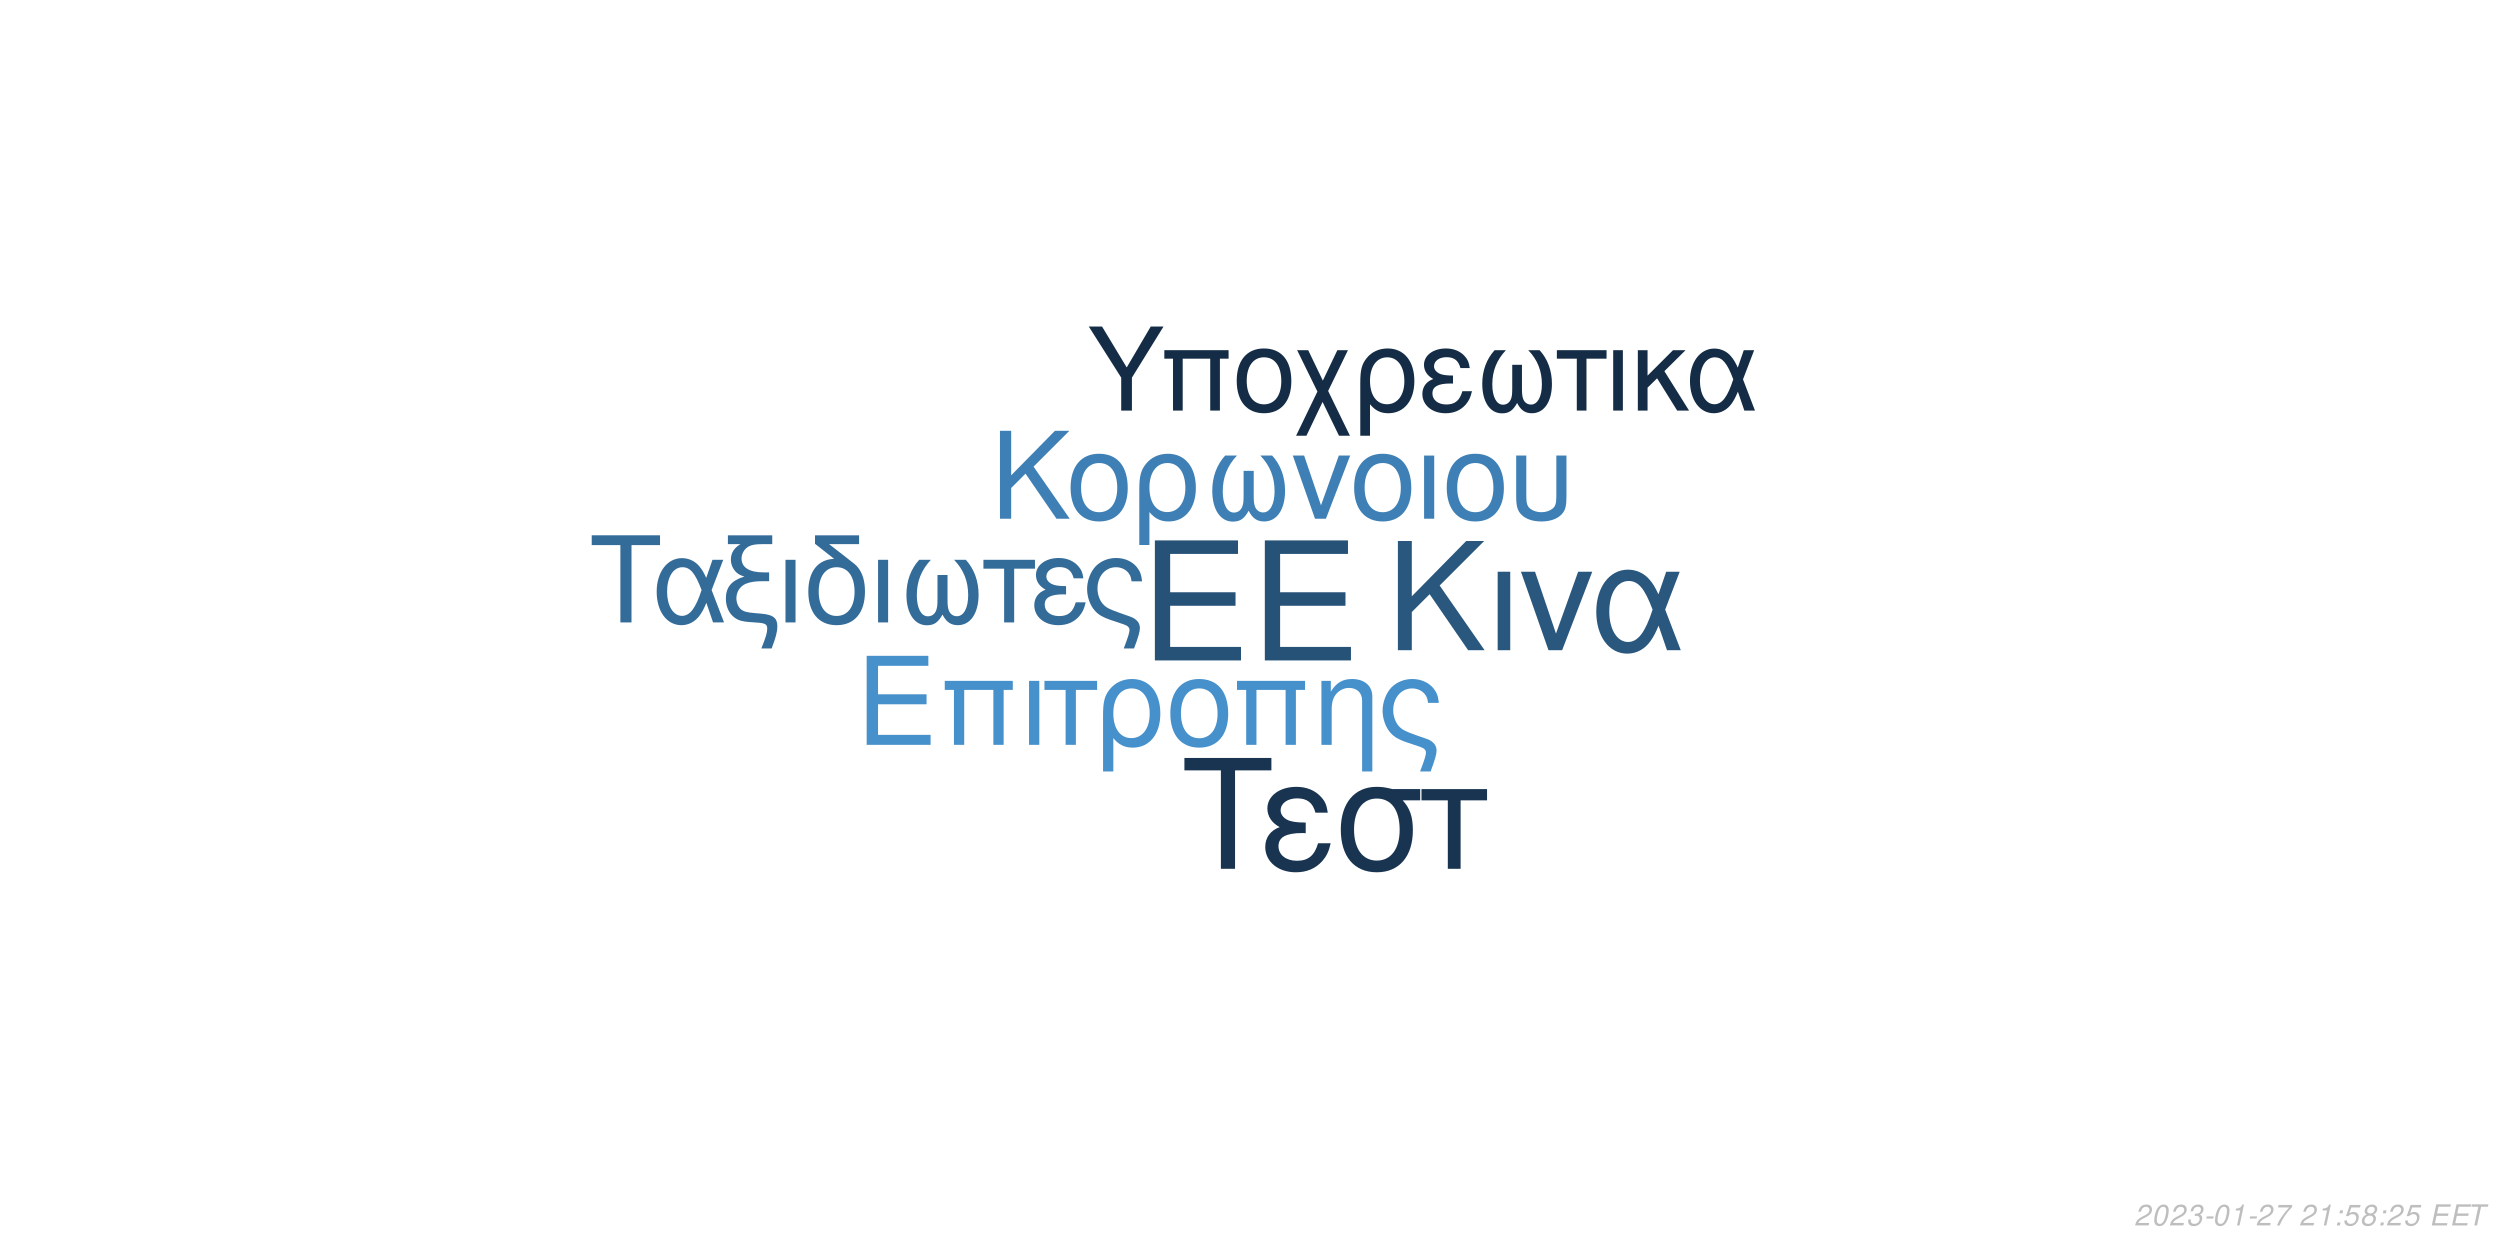
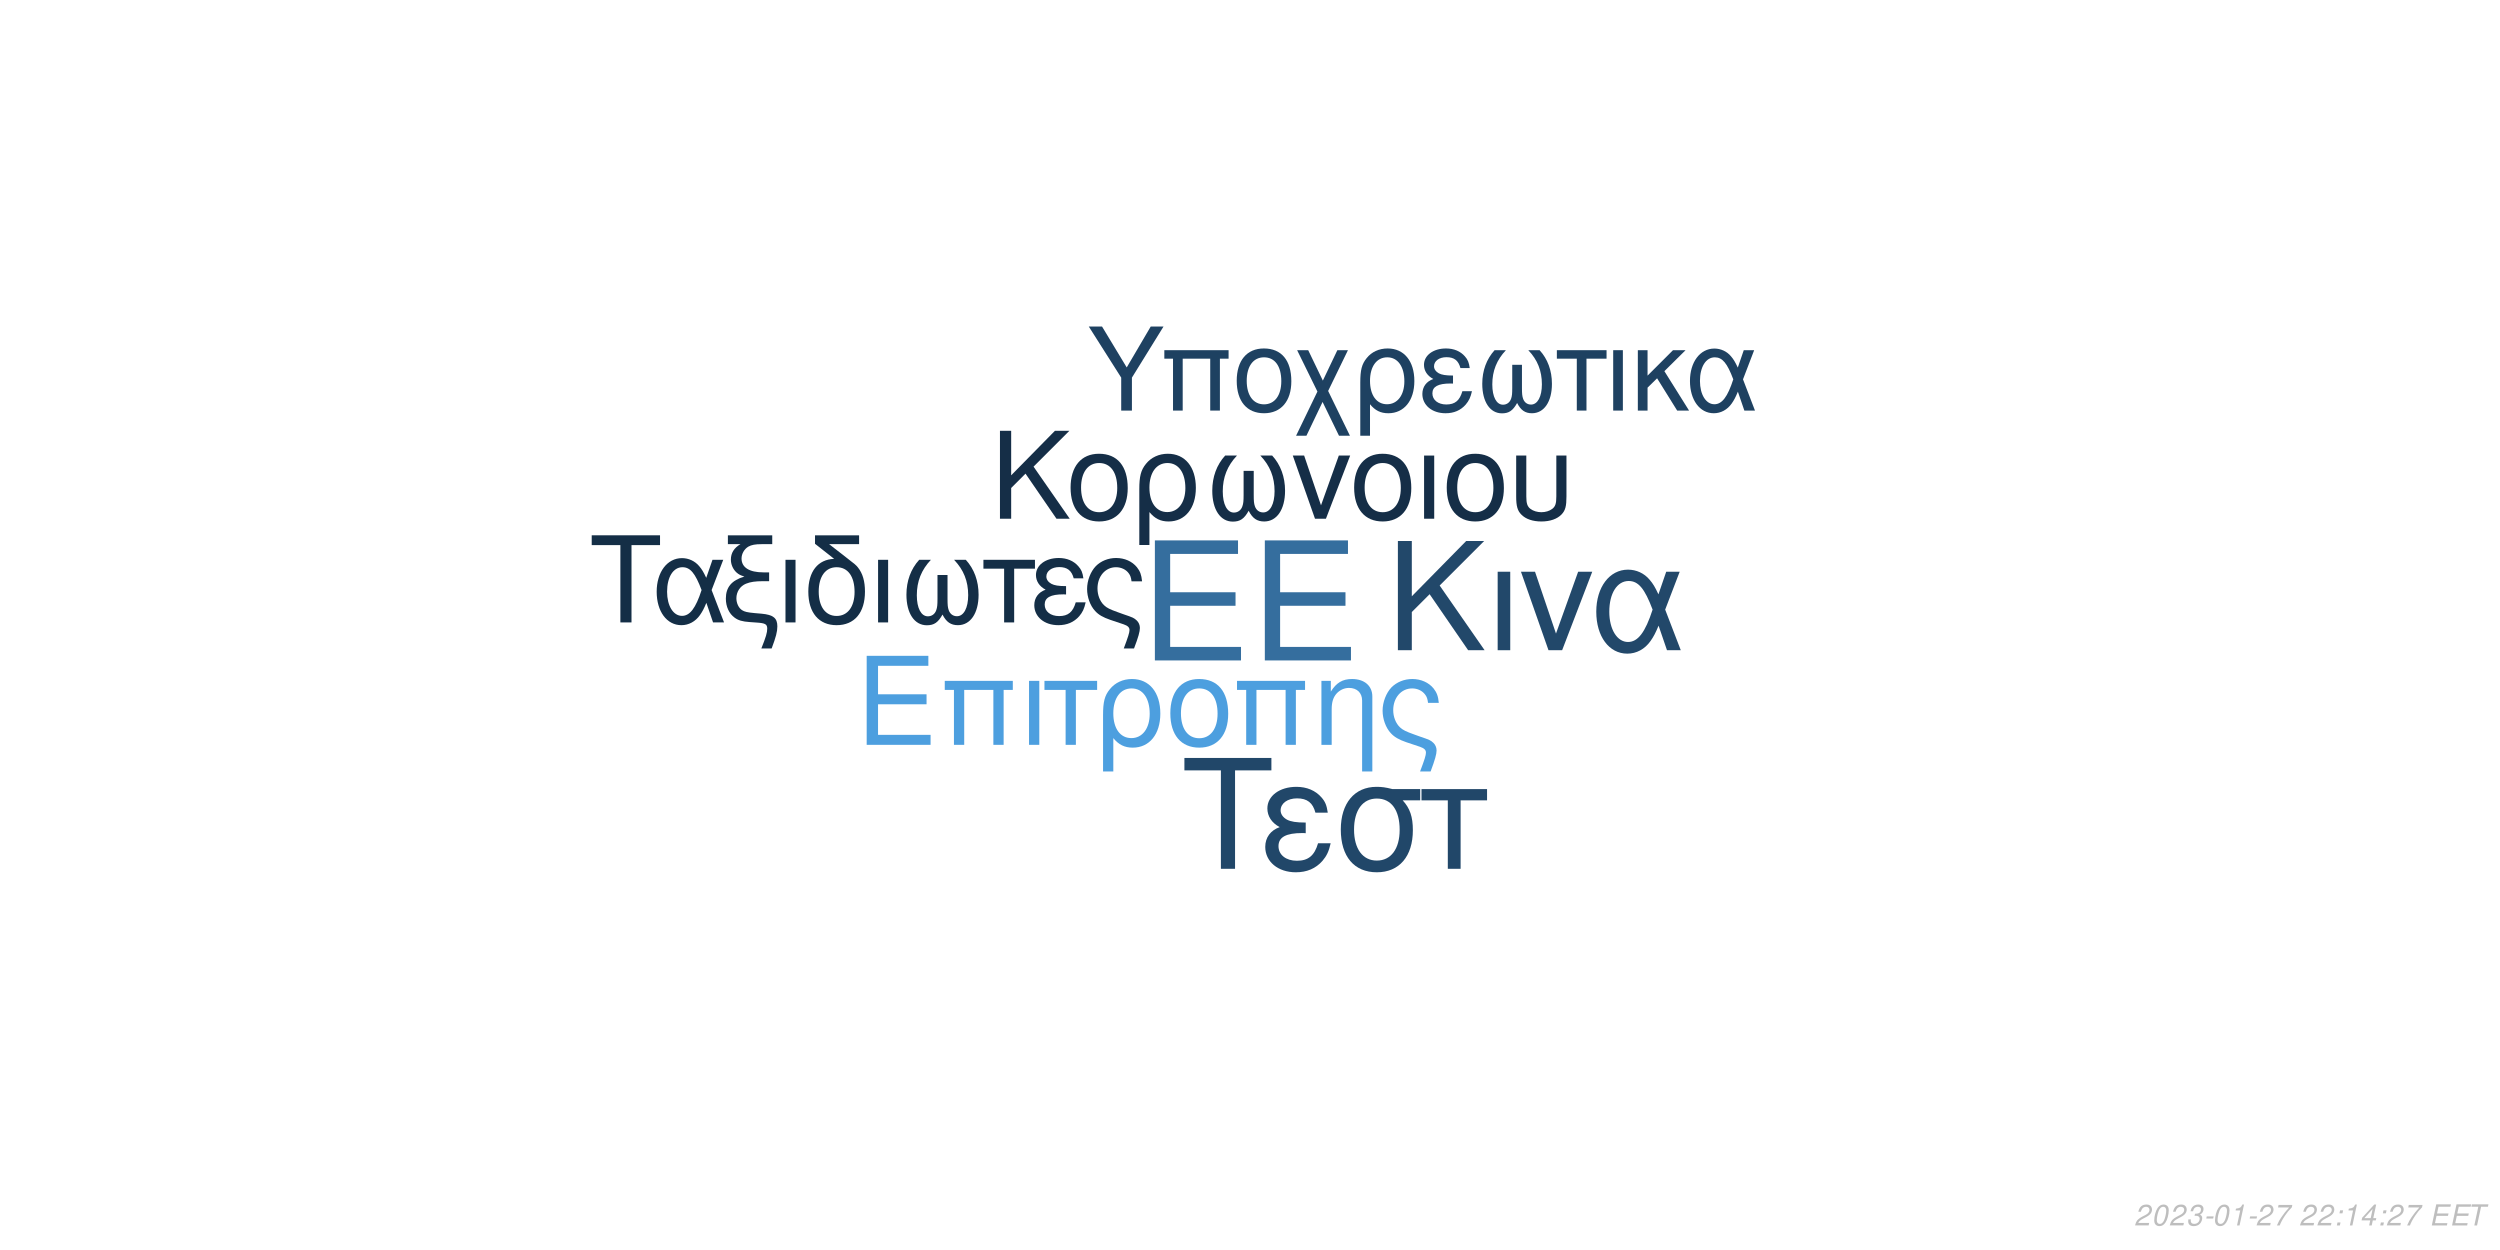
<svg xmlns="http://www.w3.org/2000/svg" xmlns:xlink="http://www.w3.org/1999/xlink" width="864pt" height="432pt" viewBox="0 0 864 432" version="1.1">
  <defs>
    <g>
      <symbol overflow="visible" id="glyph0-0">
        <path style="stroke:none;" d="" />
      </symbol>
      <symbol overflow="visible" id="glyph0-1">
        <path style="stroke:none;" d="M 10.406 -18.891 L 33 -18.891 L 33 -23.562 L 10.406 -23.562 L 10.406 -36.812 L 33.859 -36.812 L 33.859 -41.484 L 5.125 -41.484 L 5.125 0 L 34.891 0 L 34.891 -4.672 L 10.406 -4.672 Z M 10.406 -18.891 " />
      </symbol>
      <symbol overflow="visible" id="glyph1-0">
        <path style="stroke:none;" d="" />
      </symbol>
      <symbol overflow="visible" id="glyph1-1">
        <path style="stroke:none;" d="M 7.719 -14.016 L 24.484 -14.016 L 24.484 -17.469 L 7.719 -17.469 L 7.719 -27.312 L 25.109 -27.312 L 25.109 -30.766 L 3.797 -30.766 L 3.797 0 L 25.875 0 L 25.875 -3.453 L 7.719 -3.453 Z M 7.719 -14.016 " />
      </symbol>
      <symbol overflow="visible" id="glyph1-2">
        <path style="stroke:none;" d="M 26.297 -22.109 L 2.781 -22.109 L 2.781 -18.984 L 5.953 -18.984 L 5.953 0 L 9.5 0 L 9.5 -18.984 L 19.578 -18.984 L 19.578 0 L 23.125 0 L 23.125 -18.984 L 26.297 -18.984 Z M 26.297 -22.109 " />
      </symbol>
      <symbol overflow="visible" id="glyph1-3">
        <path style="stroke:none;" d="M 2.906 0 L 6.453 0 L 6.453 -22.109 L 2.906 -22.109 Z M 2.906 0 " />
      </symbol>
      <symbol overflow="visible" id="glyph1-4">
        <path style="stroke:none;" d="M 6.547 0 L 10.094 0 L 10.094 -18.984 L 17.438 -18.984 L 17.438 -22.109 L -0.766 -22.109 L -0.766 -18.984 L 6.547 -18.984 Z M 6.547 0 " />
      </symbol>
      <symbol overflow="visible" id="glyph1-5">
        <path style="stroke:none;" d="M 2.484 9.203 L 6.031 9.203 L 6.031 -2.328 C 7.891 -0.047 9.922 0.969 12.75 0.969 C 18.531 0.969 22.281 -3.672 22.281 -10.797 C 22.281 -18.141 18.484 -22.75 12.484 -22.75 C 9.375 -22.75 6.625 -21.484 4.812 -19.203 C 3.031 -17.016 2.484 -14.891 2.484 -10.25 Z M 12.359 -19.5 C 16.203 -19.5 18.609 -16.125 18.609 -10.719 C 18.609 -5.656 16.078 -2.328 12.281 -2.328 C 8.438 -2.328 6.031 -5.609 6.031 -10.891 C 6.031 -16.156 8.484 -19.5 12.359 -19.5 Z M 12.359 -19.5 " />
      </symbol>
      <symbol overflow="visible" id="glyph1-6">
        <path style="stroke:none;" d="M 11.688 -22.75 C 5.438 -22.75 1.734 -18.312 1.734 -10.891 C 1.734 -3.422 5.438 0.969 11.734 0.969 C 17.984 0.969 21.734 -3.453 21.734 -10.719 C 21.734 -18.406 18.109 -22.75 11.688 -22.75 Z M 11.734 -19.5 C 15.703 -19.5 18.062 -16.25 18.062 -10.766 C 18.062 -5.531 15.609 -2.281 11.734 -2.281 C 7.812 -2.281 5.406 -5.531 5.406 -10.891 C 5.406 -16.25 7.812 -19.5 11.734 -19.5 Z M 11.734 -19.5 " />
      </symbol>
      <symbol overflow="visible" id="glyph1-7">
        <path style="stroke:none;" d="M 2.953 -22.109 L 2.953 0 L 6.5 0 L 6.5 -12.203 C 6.5 -14.859 7.047 -16.5 8.312 -17.859 C 9.453 -19.031 10.938 -19.672 12.484 -19.672 C 15.234 -19.672 17.016 -17.984 17.016 -15.312 L 17.016 9.203 L 20.547 9.203 L 20.547 -16.719 C 20.547 -20.391 17.812 -22.75 13.547 -22.75 C 10.25 -22.75 8.141 -21.484 6.203 -18.406 L 6.203 -22.109 Z M 2.953 -22.109 " />
      </symbol>
      <symbol overflow="visible" id="glyph1-8">
        <path style="stroke:none;" d="M 17.688 9.203 C 19.203 5.188 19.75 3.203 19.75 1.938 C 19.75 0.922 19.328 -0.047 18.656 -0.672 C 17.641 -1.609 17.469 -1.688 13.891 -2.906 L 11.984 -3.594 C 9.156 -4.594 8.062 -5.156 7.125 -6.031 C 5.656 -7.391 4.766 -9.672 4.766 -11.984 C 4.766 -16.297 7.547 -19.5 11.312 -19.5 C 13.125 -19.5 14.812 -18.703 15.781 -17.391 C 16.375 -16.625 16.625 -15.906 16.797 -14.516 L 20.516 -14.516 C 20.297 -16.844 19.828 -18.062 18.703 -19.5 C 17.016 -21.562 14.344 -22.75 11.359 -22.75 C 8.562 -22.75 6 -21.688 4.172 -19.875 C 2.328 -17.938 1.094 -14.766 1.094 -11.812 C 1.094 -8.953 2.188 -5.906 3.922 -4.047 C 5.156 -2.703 6.672 -1.812 9.25 -0.922 L 14.016 0.672 C 15.484 1.188 16.078 1.766 16.078 2.703 C 16.078 3.594 15.578 5.188 14.047 9.203 Z M 17.688 9.203 " />
      </symbol>
      <symbol overflow="visible" id="glyph2-0">
        <path style="stroke:none;" d="" />
      </symbol>
      <symbol overflow="visible" id="glyph2-1">
        <path style="stroke:none;" d="M 8.906 -13.203 L 15.062 -19.359 L 28.375 0 L 34.062 0 L 18.531 -22.359 L 33.906 -37.734 L 27.688 -37.734 L 8.906 -18.641 L 8.906 -37.734 L 4.094 -37.734 L 4.094 0 L 8.906 0 Z M 8.906 -13.203 " />
      </symbol>
      <symbol overflow="visible" id="glyph2-2">
        <path style="stroke:none;" d="M 3.578 0 L 7.922 0 L 7.922 -27.125 L 3.578 -27.125 Z M 3.578 0 " />
      </symbol>
      <symbol overflow="visible" id="glyph2-3">
        <path style="stroke:none;" d="M 14.859 0 L 25.266 -27.125 L 20.391 -27.125 L 12.734 -5.75 L 5.484 -27.125 L 0.625 -27.125 L 10.141 0 Z M 14.859 0 " />
      </symbol>
      <symbol overflow="visible" id="glyph2-4">
        <path style="stroke:none;" d="M 30.484 -27.125 L 25.828 -27.125 L 23.141 -19.312 C 21.953 -21.844 21.281 -22.984 20.078 -24.375 C 18.219 -26.609 15.484 -27.844 12.625 -27.844 C 6.219 -27.844 1.656 -21.797 1.656 -13.297 C 1.656 -4.766 6.062 1.188 12.375 1.188 C 15.531 1.188 18.422 -0.359 20.391 -3.156 C 21.484 -4.703 22.109 -5.906 23.188 -8.484 L 26.094 0 L 30.859 0 L 25.469 -14.031 Z M 21.125 -14.031 C 18.578 -6.156 16.047 -2.844 12.625 -2.844 C 8.859 -2.844 6.156 -7.203 6.156 -13.297 C 6.156 -19.672 8.859 -23.922 12.844 -23.922 C 16.203 -23.922 18.375 -21.328 21.125 -14.031 Z M 21.125 -14.031 " />
      </symbol>
      <symbol overflow="visible" id="glyph3-0">
        <path style="stroke:none;" d="" />
      </symbol>
      <symbol overflow="visible" id="glyph3-1">
        <path style="stroke:none;" d="M 7.172 -10.625 L 12.125 -15.578 L 22.828 0 L 27.406 0 L 14.906 -18 L 27.281 -30.375 L 22.281 -30.375 L 7.172 -15 L 7.172 -30.375 L 3.297 -30.375 L 3.297 0 L 7.172 0 Z M 7.172 -10.625 " />
      </symbol>
      <symbol overflow="visible" id="glyph3-2">
        <path style="stroke:none;" d="M 11.531 -22.453 C 5.375 -22.453 1.703 -18.078 1.703 -10.75 C 1.703 -3.375 5.375 0.953 11.578 0.953 C 17.75 0.953 21.453 -3.422 21.453 -10.578 C 21.453 -18.156 17.875 -22.453 11.531 -22.453 Z M 11.578 -19.25 C 15.5 -19.25 17.828 -16.031 17.828 -10.625 C 17.828 -5.453 15.406 -2.25 11.578 -2.25 C 7.703 -2.25 5.328 -5.453 5.328 -10.75 C 5.328 -16.031 7.703 -19.25 11.578 -19.25 Z M 11.578 -19.25 " />
      </symbol>
      <symbol overflow="visible" id="glyph3-3">
        <path style="stroke:none;" d="M 2.453 9.078 L 5.953 9.078 L 5.953 -2.297 C 7.797 -0.047 9.797 0.953 12.578 0.953 C 18.281 0.953 22 -3.625 22 -10.656 C 22 -17.906 18.25 -22.453 12.328 -22.453 C 9.25 -22.453 6.547 -21.203 4.75 -18.953 C 3 -16.781 2.453 -14.703 2.453 -10.125 Z M 12.203 -19.25 C 16 -19.25 18.375 -15.906 18.375 -10.578 C 18.375 -5.578 15.875 -2.297 12.125 -2.297 C 8.328 -2.297 5.953 -5.547 5.953 -10.75 C 5.953 -15.953 8.375 -19.25 12.203 -19.25 Z M 12.203 -19.25 " />
      </symbol>
      <symbol overflow="visible" id="glyph3-4">
        <path style="stroke:none;" d="M 14.5 -16.531 L 14.5 -8.203 C 14.5 -6.047 14.406 -5.25 14.078 -4.297 C 13.625 -2.922 12.5 -2.125 11.156 -2.125 C 8.797 -2.125 7.297 -4.953 7.297 -9.453 C 7.297 -14.328 8.875 -18.281 12.203 -21.828 L 8.125 -21.828 C 5.203 -18.625 3.672 -14.453 3.672 -9.672 C 3.672 -3.172 6.453 1 10.781 1 C 13.281 1 14.703 0.047 16.25 -2.75 C 17.578 -0.125 19.156 0.953 21.625 0.953 C 26 0.953 28.828 -3.203 28.828 -9.672 C 28.828 -14.453 27.281 -18.656 24.375 -21.828 L 20.281 -21.828 C 23.625 -18.328 25.203 -14.375 25.203 -9.5 C 25.203 -5.047 23.656 -2.172 21.281 -2.172 C 19.906 -2.172 18.875 -2.953 18.406 -4.297 C 18.078 -5.25 18 -6.078 18 -8.203 L 18 -16.531 Z M 14.5 -16.531 " />
      </symbol>
      <symbol overflow="visible" id="glyph3-5">
        <path style="stroke:none;" d="M 11.953 0 L 20.328 -21.828 L 16.406 -21.828 L 10.25 -4.625 L 4.422 -21.828 L 0.5 -21.828 L 8.172 0 Z M 11.953 0 " />
      </symbol>
      <symbol overflow="visible" id="glyph3-6">
        <path style="stroke:none;" d="M 2.875 0 L 6.375 0 L 6.375 -21.828 L 2.875 -21.828 Z M 2.875 0 " />
      </symbol>
      <symbol overflow="visible" id="glyph3-7">
        <path style="stroke:none;" d="M 2.703 -21.828 L 2.703 -7.703 C 2.703 -4.297 3.172 -2.75 4.5 -1.422 C 6 0.125 8.453 0.953 11.406 0.953 C 14.453 0.953 16.906 0.078 18.406 -1.5 C 19.703 -2.875 20.078 -4.328 20.078 -7.703 L 20.078 -21.828 L 16.578 -21.828 L 16.578 -7.703 C 16.578 -5.25 16.25 -4.203 15.125 -3.375 C 14.203 -2.672 12.828 -2.25 11.406 -2.25 C 10 -2.25 8.625 -2.672 7.672 -3.375 C 6.578 -4.172 6.203 -5.25 6.203 -7.703 L 6.203 -21.828 Z M 2.703 -21.828 " />
      </symbol>
      <symbol overflow="visible" id="glyph4-0">
        <path style="stroke:none;" d="" />
      </symbol>
      <symbol overflow="visible" id="glyph4-1">
        <path style="stroke:none;" d="M 14.625 -26.719 L 24.484 -26.719 L 24.484 -30.109 L 0.875 -30.109 L 0.875 -26.719 L 10.781 -26.719 L 10.781 0 L 14.625 0 Z M 14.625 -26.719 " />
      </symbol>
      <symbol overflow="visible" id="glyph4-2">
        <path style="stroke:none;" d="M 24.328 -21.641 L 20.609 -21.641 L 18.453 -15.406 C 17.516 -17.422 16.969 -18.328 16.016 -19.453 C 14.531 -21.234 12.344 -22.219 10.078 -22.219 C 4.953 -22.219 1.328 -17.391 1.328 -10.609 C 1.328 -3.797 4.828 0.953 9.875 0.953 C 12.391 0.953 14.703 -0.297 16.266 -2.516 C 17.141 -3.766 17.641 -4.703 18.5 -6.766 L 20.812 0 L 24.609 0 L 20.312 -11.188 Z M 16.844 -11.188 C 14.828 -4.922 12.797 -2.266 10.078 -2.266 C 7.062 -2.266 4.922 -5.734 4.922 -10.609 C 4.922 -15.688 7.062 -19.078 10.234 -19.078 C 12.922 -19.078 14.656 -17.016 16.844 -11.188 Z M 16.844 -11.188 " />
      </symbol>
      <symbol overflow="visible" id="glyph4-3">
        <path style="stroke:none;" d="M 1.938 -27.047 L 6.281 -27.047 C 4.094 -25.766 2.969 -24 2.969 -21.719 C 2.969 -20.078 3.672 -18.422 4.875 -17.297 C 5.656 -16.594 6.281 -16.266 7.641 -15.859 C 3.219 -14.531 1.234 -12.188 1.234 -8.219 C 1.234 -5.453 2.359 -3.016 4.25 -1.656 C 5.531 -0.703 6.938 -0.297 9.453 -0.125 L 11.859 0.047 C 14.906 0.25 15.531 0.625 15.531 2.188 C 15.531 3.516 15.078 5.078 13.5 9 L 17.062 9 C 18.547 5.031 19.031 3.219 19.031 1.359 C 19.031 -1.484 17.641 -2.641 13.594 -3.016 L 11.234 -3.219 C 8.594 -3.469 7.719 -3.672 6.812 -4.25 C 5.656 -5 4.875 -6.656 4.875 -8.344 C 4.875 -10.578 6.156 -12.547 8.172 -13.375 C 9.703 -14 11.391 -14.25 14.078 -14.25 L 16.188 -14.25 L 16.188 -17.297 L 14.203 -17.297 C 9.328 -17.297 6.656 -19 6.656 -22.094 C 6.656 -23.703 7.594 -25.359 9 -26.188 C 10.078 -26.797 11.391 -27.047 13.594 -27.047 L 17.266 -27.047 L 17.266 -30.109 L 1.938 -30.109 Z M 1.938 -27.047 " />
      </symbol>
      <symbol overflow="visible" id="glyph4-4">
        <path style="stroke:none;" d="M 2.844 0 L 6.312 0 L 6.312 -21.641 L 2.844 -21.641 Z M 2.844 0 " />
      </symbol>
      <symbol overflow="visible" id="glyph4-5">
        <path style="stroke:none;" d="M 10.656 -21.969 C 5.031 -21.766 1.734 -17.594 1.734 -10.656 C 1.734 -3.344 5.375 0.953 11.516 0.953 C 17.672 0.953 21.312 -3.344 21.312 -10.656 C 21.312 -14.203 20.531 -16.938 18.875 -19 C 18.172 -19.859 17.922 -20.078 15.031 -22.297 L 8.922 -27.047 L 19.281 -27.047 L 19.281 -30.109 L 4.047 -30.109 L 4.047 -27.172 Z M 11.516 -19.078 C 15.406 -19.078 17.719 -15.906 17.719 -10.531 C 17.719 -5.406 15.328 -2.234 11.516 -2.234 C 7.688 -2.234 5.328 -5.406 5.328 -10.656 C 5.328 -15.906 7.688 -19.078 11.516 -19.078 Z M 11.516 -19.078 " />
      </symbol>
      <symbol overflow="visible" id="glyph4-6">
        <path style="stroke:none;" d="M 14.375 -16.391 L 14.375 -8.141 C 14.375 -5.984 14.281 -5.203 13.953 -4.25 C 13.5 -2.891 12.391 -2.109 11.062 -2.109 C 8.719 -2.109 7.234 -4.922 7.234 -9.375 C 7.234 -14.203 8.797 -18.125 12.094 -21.641 L 8.047 -21.641 C 5.156 -18.453 3.641 -14.328 3.641 -9.578 C 3.641 -3.141 6.406 0.984 10.703 0.984 C 13.172 0.984 14.578 0.047 16.109 -2.719 C 17.422 -0.125 19 0.953 21.438 0.953 C 25.766 0.953 28.578 -3.188 28.578 -9.578 C 28.578 -14.328 27.047 -18.5 24.156 -21.641 L 20.109 -21.641 C 23.422 -18.172 24.984 -14.25 24.984 -9.422 C 24.984 -5 23.453 -2.141 21.109 -2.141 C 19.734 -2.141 18.703 -2.938 18.25 -4.25 C 17.922 -5.203 17.844 -6.031 17.844 -8.141 L 17.844 -16.391 Z M 14.375 -16.391 " />
      </symbol>
      <symbol overflow="visible" id="glyph4-7">
        <path style="stroke:none;" d="M 6.406 0 L 9.875 0 L 9.875 -18.578 L 17.062 -18.578 L 17.062 -21.641 L -0.75 -21.641 L -0.75 -18.578 L 6.406 -18.578 Z M 6.406 0 " />
      </symbol>
      <symbol overflow="visible" id="glyph4-8">
        <path style="stroke:none;" d="M 11.812 -12.547 C 9.203 -12.547 7.766 -12.797 6.734 -13.344 C 5.609 -13.953 5 -14.859 5 -15.859 C 5 -17.75 6.859 -19.125 9.453 -19.125 C 12.219 -19.125 13.75 -17.922 14.453 -15.234 L 17.797 -15.234 C 17.516 -17.266 17.094 -18.25 16.062 -19.406 C 14.453 -21.266 12.094 -22.266 9.297 -22.266 C 4.703 -22.266 1.406 -19.781 1.406 -16.391 C 1.406 -14.281 2.562 -12.469 4.75 -11.312 C 2.266 -10.453 0.828 -8.5 0.828 -5.953 C 0.828 -1.938 4.297 0.953 9.125 0.953 C 12.141 0.953 14.531 -0.078 16.359 -2.141 C 17.516 -3.516 18.094 -4.703 18.578 -6.938 L 15.156 -6.938 C 14.203 -3.594 12.516 -2.188 9.422 -2.188 C 6.438 -2.188 4.422 -3.797 4.422 -6.156 C 4.422 -8.594 6.438 -9.703 10.938 -9.703 C 11.062 -9.703 11.438 -9.703 11.812 -9.656 Z M 11.812 -12.547 " />
      </symbol>
      <symbol overflow="visible" id="glyph4-9">
        <path style="stroke:none;" d="M 17.297 9 C 18.797 5.078 19.328 3.141 19.328 1.906 C 19.328 0.906 18.906 -0.047 18.25 -0.656 C 17.266 -1.562 17.094 -1.656 13.594 -2.844 L 11.734 -3.516 C 8.969 -4.5 7.891 -5.031 6.984 -5.906 C 5.531 -7.234 4.672 -9.453 4.672 -11.734 C 4.672 -15.938 7.391 -19.078 11.062 -19.078 C 12.844 -19.078 14.5 -18.297 15.438 -17.016 C 16.016 -16.266 16.266 -15.562 16.438 -14.203 L 20.078 -14.203 C 19.859 -16.484 19.406 -17.672 18.297 -19.078 C 16.641 -21.109 14.047 -22.266 11.109 -22.266 C 8.391 -22.266 5.859 -21.234 4.094 -19.453 C 2.266 -17.547 1.078 -14.453 1.078 -11.562 C 1.078 -8.75 2.141 -5.781 3.844 -3.969 C 5.031 -2.641 6.531 -1.781 9.047 -0.906 L 13.703 0.656 C 15.156 1.156 15.734 1.734 15.734 2.641 C 15.734 3.516 15.234 5.078 13.75 9 Z M 17.297 9 " />
      </symbol>
      <symbol overflow="visible" id="glyph5-0">
        <path style="stroke:none;" d="" />
      </symbol>
      <symbol overflow="visible" id="glyph5-1">
        <path style="stroke:none;" d="M 18.609 -34.016 L 31.172 -34.016 L 31.172 -38.312 L 1.109 -38.312 L 1.109 -34.016 L 13.719 -34.016 L 13.719 0 L 18.609 0 Z M 18.609 -34.016 " />
      </symbol>
      <symbol overflow="visible" id="glyph5-2">
        <path style="stroke:none;" d="M 15.031 -15.984 C 11.719 -15.984 9.875 -16.297 8.562 -16.984 C 7.156 -17.766 6.359 -18.922 6.359 -20.188 C 6.359 -22.609 8.719 -24.344 12.031 -24.344 C 15.562 -24.344 17.5 -22.812 18.391 -19.391 L 22.656 -19.391 C 22.281 -21.969 21.766 -23.234 20.453 -24.703 C 18.391 -27.062 15.406 -28.328 11.828 -28.328 C 5.984 -28.328 1.781 -25.172 1.781 -20.875 C 1.781 -18.188 3.266 -15.875 6.047 -14.406 C 2.891 -13.297 1.047 -10.828 1.047 -7.562 C 1.047 -2.469 5.469 1.203 11.609 1.203 C 15.453 1.203 18.5 -0.109 20.812 -2.734 C 22.281 -4.469 23.016 -5.984 23.656 -8.828 L 19.297 -8.828 C 18.078 -4.578 15.922 -2.781 11.984 -2.781 C 8.203 -2.781 5.625 -4.828 5.625 -7.828 C 5.625 -10.938 8.203 -12.359 13.922 -12.359 C 14.094 -12.359 14.562 -12.359 15.031 -12.297 Z M 15.031 -15.984 " />
      </symbol>
      <symbol overflow="visible" id="glyph5-3">
        <path style="stroke:none;" d="M 30.594 -27.547 L 21.031 -27.547 C 18.547 -28.172 17.344 -28.328 15.5 -28.328 C 7.891 -28.328 3.156 -22.656 3.156 -13.562 C 3.156 -4.25 7.781 1.203 15.609 1.203 C 23.391 1.203 28.062 -4.312 28.062 -13.344 C 28.062 -17.969 27.062 -20.922 24.547 -23.656 L 30.594 -23.656 Z M 15.609 -24.281 C 20.609 -24.281 23.5 -20.297 23.5 -13.453 C 23.5 -6.891 20.5 -2.844 15.609 -2.844 C 10.719 -2.844 7.734 -6.891 7.734 -13.562 C 7.734 -20.234 10.719 -24.281 15.609 -24.281 Z M 15.609 -24.281 " />
      </symbol>
      <symbol overflow="visible" id="glyph5-4">
        <path style="stroke:none;" d="M 8.141 0 L 12.562 0 L 12.562 -23.656 L 21.703 -23.656 L 21.703 -27.547 L -0.953 -27.547 L -0.953 -23.656 L 8.141 -23.656 Z M 8.141 0 " />
      </symbol>
      <symbol overflow="visible" id="glyph6-0">
        <path style="stroke:none;" d="" />
      </symbol>
      <symbol overflow="visible" id="glyph6-1">
        <path style="stroke:none;" d="M 15.422 -11.391 L 26.344 -29.047 L 21.922 -29.047 L 13.625 -14.906 L 5.094 -29.047 L 0.516 -29.047 L 11.719 -11.391 L 11.719 0 L 15.422 0 Z M 15.422 -11.391 " />
      </symbol>
      <symbol overflow="visible" id="glyph6-2">
        <path style="stroke:none;" d="M 24.828 -20.875 L 2.625 -20.875 L 2.625 -17.938 L 5.625 -17.938 L 5.625 0 L 8.969 0 L 8.969 -17.938 L 18.484 -17.938 L 18.484 0 L 21.828 0 L 21.828 -17.938 L 24.828 -17.938 Z M 24.828 -20.875 " />
      </symbol>
      <symbol overflow="visible" id="glyph6-3">
        <path style="stroke:none;" d="M 11.031 -21.469 C 5.141 -21.469 1.641 -17.297 1.641 -10.281 C 1.641 -3.234 5.141 0.922 11.078 0.922 C 16.969 0.922 20.516 -3.266 20.516 -10.125 C 20.516 -17.375 17.094 -21.469 11.031 -21.469 Z M 11.078 -18.406 C 14.828 -18.406 17.047 -15.344 17.047 -10.156 C 17.047 -5.219 14.75 -2.156 11.078 -2.156 C 7.375 -2.156 5.094 -5.219 5.094 -10.281 C 5.094 -15.344 7.375 -18.406 11.078 -18.406 Z M 11.078 -18.406 " />
      </symbol>
      <symbol overflow="visible" id="glyph6-4">
        <path style="stroke:none;" d="M 10.406 -10.359 L 5.344 -20.875 L 1.516 -20.875 L 8.531 -6.578 L 1.156 8.688 L 4.734 8.688 L 10.312 -2.984 L 15.984 8.688 L 19.766 8.688 L 12.234 -6.781 L 19.078 -20.875 L 15.422 -20.875 Z M 10.406 -10.359 " />
      </symbol>
      <symbol overflow="visible" id="glyph6-5">
        <path style="stroke:none;" d="M 2.344 8.688 L 5.703 8.688 L 5.703 -2.188 C 7.453 -0.047 9.359 0.922 12.031 0.922 C 17.484 0.922 21.031 -3.469 21.031 -10.203 C 21.031 -17.141 17.453 -21.469 11.797 -21.469 C 8.844 -21.469 6.25 -20.281 4.547 -18.125 C 2.875 -16.062 2.344 -14.062 2.344 -9.688 Z M 11.672 -18.406 C 15.297 -18.406 17.578 -15.219 17.578 -10.125 C 17.578 -5.344 15.188 -2.188 11.594 -2.188 C 7.969 -2.188 5.703 -5.297 5.703 -10.281 C 5.703 -15.266 8.016 -18.406 11.672 -18.406 Z M 11.672 -18.406 " />
      </symbol>
      <symbol overflow="visible" id="glyph6-6">
        <path style="stroke:none;" d="M 11.391 -12.109 C 8.891 -12.109 7.484 -12.359 6.5 -12.875 C 5.422 -13.469 4.828 -14.344 4.828 -15.297 C 4.828 -17.141 6.609 -18.453 9.125 -18.453 C 11.797 -18.453 13.266 -17.297 13.953 -14.703 L 17.172 -14.703 C 16.891 -16.656 16.5 -17.609 15.5 -18.734 C 13.953 -20.516 11.672 -21.469 8.969 -21.469 C 4.547 -21.469 1.359 -19.078 1.359 -15.812 C 1.359 -13.781 2.469 -12.031 4.578 -10.922 C 2.188 -10.078 0.797 -8.203 0.797 -5.734 C 0.797 -1.875 4.141 0.922 8.812 0.922 C 11.719 0.922 14.031 -0.078 15.781 -2.078 C 16.891 -3.391 17.453 -4.547 17.938 -6.688 L 14.625 -6.688 C 13.703 -3.469 12.078 -2.109 9.078 -2.109 C 6.219 -2.109 4.266 -3.672 4.266 -5.938 C 4.266 -8.281 6.219 -9.359 10.562 -9.359 C 10.672 -9.359 11.031 -9.359 11.391 -9.328 Z M 11.391 -12.109 " />
      </symbol>
      <symbol overflow="visible" id="glyph6-7">
        <path style="stroke:none;" d="M 13.859 -15.812 L 13.859 -7.844 C 13.859 -5.781 13.781 -5.016 13.469 -4.109 C 13.031 -2.797 11.953 -2.031 10.672 -2.031 C 8.406 -2.031 6.969 -4.734 6.969 -9.047 C 6.969 -13.703 8.484 -17.484 11.672 -20.875 L 7.766 -20.875 C 4.984 -17.812 3.5 -13.828 3.5 -9.25 C 3.5 -3.031 6.172 0.953 10.312 0.953 C 12.703 0.953 14.062 0.047 15.547 -2.625 C 16.812 -0.125 18.328 0.922 20.672 0.922 C 24.859 0.922 27.578 -3.062 27.578 -9.25 C 27.578 -13.828 26.094 -17.844 23.312 -20.875 L 19.406 -20.875 C 22.594 -17.531 24.109 -13.75 24.109 -9.078 C 24.109 -4.828 22.625 -2.078 20.359 -2.078 C 19.047 -2.078 18.047 -2.828 17.609 -4.109 C 17.297 -5.016 17.219 -5.812 17.219 -7.844 L 17.219 -15.812 Z M 13.859 -15.812 " />
      </symbol>
      <symbol overflow="visible" id="glyph6-8">
        <path style="stroke:none;" d="M 6.172 0 L 9.516 0 L 9.516 -17.938 L 16.453 -17.938 L 16.453 -20.875 L -0.719 -20.875 L -0.719 -17.938 L 6.172 -17.938 Z M 6.172 0 " />
      </symbol>
      <symbol overflow="visible" id="glyph6-9">
        <path style="stroke:none;" d="M 2.75 0 L 6.094 0 L 6.094 -20.875 L 2.75 -20.875 Z M 2.75 0 " />
      </symbol>
      <symbol overflow="visible" id="glyph6-10">
        <path style="stroke:none;" d="M 5.625 -12.078 L 5.625 -20.875 L 2.266 -20.875 L 2.266 0 L 5.625 0 L 5.625 -7.922 L 8.922 -11.156 L 15.859 0 L 19.969 0 L 11.438 -13.625 L 18.766 -20.875 L 14.422 -20.875 Z M 5.625 -12.078 " />
      </symbol>
      <symbol overflow="visible" id="glyph6-11">
        <path style="stroke:none;" d="M 23.469 -20.875 L 19.875 -20.875 L 17.812 -14.859 C 16.891 -16.812 16.375 -17.688 15.453 -18.766 C 14.031 -20.484 11.906 -21.438 9.719 -21.438 C 4.781 -21.438 1.281 -16.781 1.281 -10.234 C 1.281 -3.672 4.656 0.922 9.516 0.922 C 11.953 0.922 14.188 -0.281 15.703 -2.438 C 16.531 -3.625 17.016 -4.547 17.844 -6.531 L 20.078 0 L 23.75 0 L 19.609 -10.797 Z M 16.25 -10.797 C 14.297 -4.734 12.359 -2.188 9.719 -2.188 C 6.812 -2.188 4.734 -5.531 4.734 -10.234 C 4.734 -15.141 6.812 -18.406 9.875 -18.406 C 12.469 -18.406 14.141 -16.422 16.25 -10.797 Z M 16.25 -10.797 " />
      </symbol>
      <symbol overflow="visible" id="glyph7-0">
        <path style="stroke:none;" d="" />
      </symbol>
      <symbol overflow="visible" id="glyph7-1">
        <path style="stroke:none;" d="M 5.234 -0.875 L 1.469 -0.875 C 1.625 -1.359 2.188 -1.875 3.109 -2.344 L 4.234 -2.938 C 5.125 -3.406 5.656 -3.875 5.969 -4.484 C 6.125 -4.797 6.219 -5.156 6.219 -5.484 C 6.219 -6.266 5.781 -6.906 5.109 -7.125 C 4.859 -7.188 4.594 -7.234 4.312 -7.234 C 2.766 -7.234 1.891 -6.453 1.484 -4.734 L 2.375 -4.734 C 2.484 -5.188 2.609 -5.484 2.797 -5.75 C 3.094 -6.203 3.609 -6.453 4.188 -6.453 C 4.891 -6.453 5.344 -6.031 5.344 -5.375 C 5.344 -4.703 4.859 -4.094 4.016 -3.656 L 2.984 -3.125 C 2.125 -2.688 1.453 -2.188 1.062 -1.703 C 0.766 -1.312 0.656 -1.047 0.344 -0.016 L 5.047 -0.016 Z M 5.234 -0.875 " />
      </symbol>
      <symbol overflow="visible" id="glyph7-2">
        <path style="stroke:none;" d="M 4.203 -7.234 C 3.375 -7.234 2.688 -6.812 2.125 -5.984 C 1.484 -5.047 0.984 -3.188 0.984 -1.734 C 0.984 -1.109 1.172 -0.562 1.484 -0.266 C 1.797 0.047 2.281 0.234 2.766 0.234 C 3.625 0.234 4.281 -0.156 4.859 -1.016 C 5.516 -1.953 6 -3.797 6 -5.266 C 6 -6.172 5.688 -6.766 5.047 -7.062 C 4.781 -7.188 4.516 -7.234 4.203 -7.234 Z M 4.094 -6.453 C 4.547 -6.453 4.875 -6.234 5.016 -5.797 C 5.094 -5.594 5.125 -5.406 5.125 -5.156 C 5.125 -4.375 4.906 -3.203 4.562 -2.234 C 4.312 -1.484 3.938 -0.953 3.5 -0.688 C 3.312 -0.594 3.125 -0.547 2.875 -0.547 C 2.438 -0.547 2.109 -0.781 1.969 -1.203 C 1.906 -1.406 1.875 -1.594 1.875 -1.828 C 1.875 -2.656 2.078 -3.75 2.422 -4.766 C 2.688 -5.547 3.031 -6.047 3.484 -6.312 C 3.656 -6.406 3.859 -6.453 4.094 -6.453 Z M 4.094 -6.453 " />
      </symbol>
      <symbol overflow="visible" id="glyph7-3">
        <path style="stroke:none;" d="M 2.922 -3.312 C 3.125 -3.344 3.234 -3.344 3.375 -3.344 C 4.125 -3.344 4.594 -3.062 4.672 -2.547 C 4.688 -2.516 4.688 -2.453 4.688 -2.406 C 4.688 -1.312 3.906 -0.547 2.781 -0.547 C 2.109 -0.547 1.688 -0.875 1.609 -1.438 C 1.594 -1.484 1.594 -1.516 1.594 -1.562 C 1.594 -1.719 1.609 -1.844 1.656 -2.094 L 0.766 -2.094 C 0.734 -1.797 0.719 -1.641 0.719 -1.469 C 0.719 -0.375 1.406 0.234 2.641 0.234 C 3.547 0.234 4.297 -0.078 4.812 -0.656 C 5.266 -1.156 5.562 -1.875 5.562 -2.547 C 5.562 -3.125 5.344 -3.453 4.797 -3.734 C 5.641 -4.234 6.016 -4.844 6.016 -5.734 C 6.016 -6.406 5.625 -6.922 4.984 -7.125 C 4.734 -7.188 4.484 -7.234 4.203 -7.234 C 3.375 -7.234 2.672 -6.938 2.188 -6.375 C 1.891 -6.031 1.703 -5.641 1.516 -4.906 L 2.391 -4.906 C 2.594 -5.766 2.906 -6.188 3.516 -6.375 C 3.688 -6.438 3.875 -6.453 4.078 -6.453 C 4.734 -6.453 5.141 -6.125 5.141 -5.578 C 5.141 -5.188 5.016 -4.797 4.797 -4.547 C 4.516 -4.234 4 -4.062 3.266 -4.062 L 3.078 -4.062 Z M 2.922 -3.312 " />
      </symbol>
      <symbol overflow="visible" id="glyph7-4">
        <path style="stroke:none;" d="M 3.516 -3.125 L 1.125 -3.125 L 0.969 -2.406 L 3.359 -2.406 Z M 3.516 -3.125 " />
      </symbol>
      <symbol overflow="visible" id="glyph7-5">
        <path style="stroke:none;" d="M 3.703 -5.188 L 2.594 0 L 3.469 0 L 5.016 -7.234 L 4.438 -7.234 C 3.906 -6.156 3.688 -6.016 2.234 -5.812 L 2.109 -5.188 Z M 3.703 -5.188 " />
      </symbol>
      <symbol overflow="visible" id="glyph7-6">
        <path style="stroke:none;" d="M 6.703 -7.094 L 1.953 -7.094 L 1.766 -6.219 L 5.594 -6.219 C 4.453 -4.953 3.625 -3.906 2.938 -2.875 C 2.297 -1.938 2.016 -1.453 1.375 0 L 2.344 0 C 2.75 -1.078 3.344 -2.172 4.234 -3.484 C 4.984 -4.594 5.547 -5.266 6.547 -6.281 Z M 6.703 -7.094 " />
      </symbol>
      <symbol overflow="visible" id="glyph7-7">
        <path style="stroke:none;" d="" />
      </symbol>
      <symbol overflow="visible" id="glyph7-8">
        <path style="stroke:none;" d="M 2.359 -1.031 L 1.312 -1.031 L 1.094 0 L 2.141 0 Z M 3.266 -5.234 L 2.219 -5.234 L 2 -4.203 L 3.047 -4.203 Z M 3.266 -5.234 " />
      </symbol>
      <symbol overflow="visible" id="glyph7-9">
-         <path style="stroke:none;" d="M 6.297 -7.094 L 2.594 -7.094 L 1.234 -3.234 L 2.047 -3.234 C 2.656 -3.766 2.938 -3.906 3.531 -3.906 C 3.984 -3.906 4.375 -3.734 4.562 -3.469 C 4.703 -3.266 4.797 -2.984 4.797 -2.688 C 4.797 -1.438 3.969 -0.547 2.828 -0.547 C 2.031 -0.547 1.609 -0.938 1.578 -1.734 L 0.703 -1.734 L 0.703 -1.516 C 0.703 -1.141 0.766 -0.844 0.891 -0.625 C 1.094 -0.266 1.484 0.016 1.969 0.141 C 2.203 0.203 2.453 0.234 2.703 0.234 C 3.656 0.234 4.391 -0.156 4.984 -0.922 C 5.422 -1.5 5.672 -2.234 5.672 -2.953 C 5.672 -3.688 5.297 -4.266 4.688 -4.516 C 4.406 -4.625 4.125 -4.672 3.812 -4.672 C 3.328 -4.672 2.906 -4.547 2.406 -4.234 L 3.109 -6.219 L 6.109 -6.219 Z M 6.297 -7.094 " />
+         <path style="stroke:none;" d="M 3.625 -1.75 L 3.266 0 L 4.141 0 L 4.516 -1.75 L 5.562 -1.75 L 5.734 -2.531 L 4.688 -2.531 L 5.688 -7.234 L 5.016 -7.234 L 0.844 -2.672 L 0.641 -1.75 Z M 3.797 -2.531 L 1.594 -2.531 L 4.469 -5.703 Z M 3.797 -2.531 " />
      </symbol>
      <symbol overflow="visible" id="glyph7-10">
-         <path style="stroke:none;" d="M 4.766 -3.797 C 5.078 -3.969 5.234 -4.078 5.438 -4.234 C 5.812 -4.594 6.062 -5.172 6.062 -5.734 C 6.062 -6.344 5.656 -6.906 5.062 -7.109 C 4.812 -7.188 4.547 -7.234 4.266 -7.234 C 2.812 -7.234 1.703 -6.219 1.703 -4.875 C 1.703 -4.406 1.875 -4.125 2.359 -3.812 C 1.297 -3.312 0.75 -2.516 0.75 -1.469 C 0.75 -0.438 1.547 0.234 2.812 0.234 C 3.656 0.234 4.359 -0.094 4.938 -0.734 C 5.359 -1.234 5.609 -1.859 5.609 -2.438 C 5.609 -3.047 5.312 -3.516 4.766 -3.797 Z M 4.109 -6.453 C 4.797 -6.453 5.188 -6.125 5.188 -5.578 C 5.188 -4.969 4.766 -4.406 4.188 -4.219 C 4.031 -4.172 3.875 -4.156 3.656 -4.156 C 3.062 -4.156 2.656 -4.422 2.594 -4.828 C 2.594 -4.875 2.594 -4.938 2.594 -4.984 C 2.594 -5.656 2.984 -6.203 3.578 -6.391 C 3.75 -6.438 3.922 -6.453 4.109 -6.453 Z M 3.453 -3.406 C 4.234 -3.406 4.734 -2.984 4.734 -2.312 C 4.734 -1.562 4.234 -0.875 3.516 -0.625 C 3.312 -0.562 3.109 -0.547 2.875 -0.547 C 2.234 -0.547 1.75 -0.875 1.656 -1.406 C 1.641 -1.469 1.625 -1.547 1.625 -1.625 C 1.625 -2.391 2.109 -3.047 2.844 -3.312 C 3.062 -3.375 3.25 -3.406 3.453 -3.406 Z M 3.453 -3.406 " />
+         <path style="stroke:none;" d="M 2.547 -3.312 L 6.5 -3.312 L 6.688 -4.141 L 2.719 -4.141 L 3.219 -6.469 L 7.344 -6.469 L 7.516 -7.297 L 2.453 -7.297 L 0.906 0 L 6.125 0 L 6.297 -0.812 L 2.016 -0.812 Z M 2.547 -3.312 " />
      </symbol>
      <symbol overflow="visible" id="glyph7-11">
-         <path style="stroke:none;" d="M 2.547 -3.312 L 6.5 -3.312 L 6.688 -4.141 L 2.719 -4.141 L 3.219 -6.469 L 7.344 -6.469 L 7.516 -7.297 L 2.453 -7.297 L 0.906 0 L 6.125 0 L 6.297 -0.812 L 2.016 -0.812 Z M 2.547 -3.312 " />
-       </symbol>
-       <symbol overflow="visible" id="glyph7-12">
        <path style="stroke:none;" d="M 4.938 -6.469 L 7.312 -6.469 L 7.484 -7.297 L 1.75 -7.297 L 1.578 -6.469 L 3.984 -6.469 L 2.609 0 L 3.547 0 Z M 4.938 -6.469 " />
      </symbol>
    </g>
  </defs>
  <g id="surface1">
    <rect x="0" y="0" width="864" height="432" style="fill:rgb(100%,100%,100%);fill-opacity:1;stroke:none;" />
-     <g style="fill:rgb(15.294%,32.157%,47.059%);fill-opacity:1;">
+     <g style="fill:rgb(20.784%,43.137%,61.961%);fill-opacity:1;">
      <use xlink:href="#glyph0-1" x="394" y="228.246" />
      <use xlink:href="#glyph0-1" x="432" y="228.246" />
    </g>
-     <g style="fill:rgb(27.451%,56.471%,79.608%);fill-opacity:1;">
+     <g style="fill:rgb(30.196%,62.353%,87.451%);fill-opacity:1;">
      <use xlink:href="#glyph1-1" x="295.73" y="257.417" />
      <use xlink:href="#glyph1-2" x="323.73" y="257.417" />
      <use xlink:href="#glyph1-3" x="352.73" y="257.417" />
      <use xlink:href="#glyph1-4" x="361.73" y="257.417" />
      <use xlink:href="#glyph1-5" x="378.73" y="257.417" />
      <use xlink:href="#glyph1-6" x="402.73" y="257.417" />
      <use xlink:href="#glyph1-2" x="424.73" y="257.417" />
      <use xlink:href="#glyph1-7" x="453.73" y="257.417" />
      <use xlink:href="#glyph1-8" x="476.73" y="257.417" />
    </g>
-     <g style="fill:rgb(16.078%,34.118%,49.412%);fill-opacity:1;">
+     <g style="fill:rgb(13.333%,28.235%,41.569%);fill-opacity:1;">
      <use xlink:href="#glyph2-1" x="479.016" y="224.714" />
      <use xlink:href="#glyph2-2" x="514.016" y="224.714" />
      <use xlink:href="#glyph2-3" x="525.016" y="224.714" />
      <use xlink:href="#glyph2-4" x="550.016" y="224.714" />
    </g>
-     <g style="fill:rgb(24.314%,50.196%,70.98%);fill-opacity:1;">
+     <g style="fill:rgb(8.235%,18.039%,27.843%);fill-opacity:1;">
      <use xlink:href="#glyph3-1" x="342.289" y="179.27" />
      <use xlink:href="#glyph3-2" x="368.289" y="179.27" />
      <use xlink:href="#glyph3-3" x="391.289" y="179.27" />
      <use xlink:href="#glyph3-4" x="415.289" y="179.27" />
      <use xlink:href="#glyph3-5" x="446.289" y="179.27" />
      <use xlink:href="#glyph3-2" x="466.289" y="179.27" />
      <use xlink:href="#glyph3-6" x="489.289" y="179.27" />
      <use xlink:href="#glyph3-2" x="498.289" y="179.27" />
      <use xlink:href="#glyph3-7" x="521.289" y="179.27" />
    </g>
-     <g style="fill:rgb(20%,41.961%,60%);fill-opacity:1;">
+     <g style="fill:rgb(7.843%,18.039%,27.451%);fill-opacity:1;">
      <use xlink:href="#glyph4-1" x="203.621" y="215.109" />
      <use xlink:href="#glyph4-2" x="225.621" y="215.109" />
      <use xlink:href="#glyph4-3" x="249.621" y="215.109" />
      <use xlink:href="#glyph4-4" x="268.621" y="215.109" />
      <use xlink:href="#glyph4-5" x="277.621" y="215.109" />
      <use xlink:href="#glyph4-4" x="300.621" y="215.109" />
      <use xlink:href="#glyph4-6" x="309.621" y="215.109" />
      <use xlink:href="#glyph4-7" x="340.621" y="215.109" />
      <use xlink:href="#glyph4-8" x="356.621" y="215.109" />
      <use xlink:href="#glyph4-9" x="374.621" y="215.109" />
    </g>
-     <g style="fill:rgb(9.412%,20.392%,31.373%);fill-opacity:1;">
+     <g style="fill:rgb(12.941%,27.843%,41.176%);fill-opacity:1;">
      <use xlink:href="#glyph5-1" x="408.223" y="300.259" />
      <use xlink:href="#glyph5-2" x="436.223" y="300.259" />
      <use xlink:href="#glyph5-3" x="460.223" y="300.259" />
      <use xlink:href="#glyph5-4" x="492.223" y="300.259" />
    </g>
-     <g style="fill:rgb(7.843%,17.255%,27.059%);fill-opacity:1;">
+     <g style="fill:rgb(11.765%,25.49%,38.039%);fill-opacity:1;">
      <use xlink:href="#glyph6-1" x="375.77" y="141.897" />
      <use xlink:href="#glyph6-2" x="399.77" y="141.897" />
      <use xlink:href="#glyph6-3" x="425.77" y="141.897" />
      <use xlink:href="#glyph6-4" x="446.77" y="141.897" />
      <use xlink:href="#glyph6-5" x="467.77" y="141.897" />
      <use xlink:href="#glyph6-6" x="490.77" y="141.897" />
      <use xlink:href="#glyph6-7" x="508.77" y="141.897" />
      <use xlink:href="#glyph6-8" x="538.77" y="141.897" />
      <use xlink:href="#glyph6-9" x="554.77" y="141.897" />
      <use xlink:href="#glyph6-10" x="563.77" y="141.897" />
      <use xlink:href="#glyph6-11" x="582.77" y="141.897" />
    </g>
    <g style="fill:rgb(74.51%,74.51%,74.51%);fill-opacity:1;">
      <use xlink:href="#glyph7-1" x="737.52" y="423.52" />
      <use xlink:href="#glyph7-2" x="743.52" y="423.52" />
      <use xlink:href="#glyph7-1" x="749.52" y="423.52" />
      <use xlink:href="#glyph7-3" x="755.52" y="423.52" />
      <use xlink:href="#glyph7-4" x="761.52" y="423.52" />
      <use xlink:href="#glyph7-2" x="764.52" y="423.52" />
      <use xlink:href="#glyph7-5" x="770.52" y="423.52" />
      <use xlink:href="#glyph7-4" x="776.52" y="423.52" />
      <use xlink:href="#glyph7-1" x="779.52" y="423.52" />
      <use xlink:href="#glyph7-6" x="785.52" y="423.52" />
      <use xlink:href="#glyph7-7" x="791.52" y="423.52" />
      <use xlink:href="#glyph7-1" x="794.52" y="423.52" />
-       <use xlink:href="#glyph7-5" x="800.52" y="423.52" />
+       <use xlink:href="#glyph7-1" x="800.52" y="423.52" />
      <use xlink:href="#glyph7-8" x="806.52" y="423.52" />
-       <use xlink:href="#glyph7-9" x="809.52" y="423.52" />
-       <use xlink:href="#glyph7-10" x="815.52" y="423.52" />
+       <use xlink:href="#glyph7-5" x="809.52" y="423.52" />
+       <use xlink:href="#glyph7-9" x="815.52" y="423.52" />
      <use xlink:href="#glyph7-8" x="821.52" y="423.52" />
      <use xlink:href="#glyph7-1" x="824.52" y="423.52" />
-       <use xlink:href="#glyph7-9" x="830.52" y="423.52" />
+       <use xlink:href="#glyph7-6" x="830.52" y="423.52" />
      <use xlink:href="#glyph7-7" x="836.52" y="423.52" />
-       <use xlink:href="#glyph7-11" x="839.52" y="423.52" />
-       <use xlink:href="#glyph7-11" x="846.52" y="423.52" />
-       <use xlink:href="#glyph7-12" x="852.52" y="423.52" />
+       <use xlink:href="#glyph7-10" x="839.52" y="423.52" />
+       <use xlink:href="#glyph7-10" x="846.52" y="423.52" />
+       <use xlink:href="#glyph7-11" x="852.52" y="423.52" />
    </g>
  </g>
</svg>
